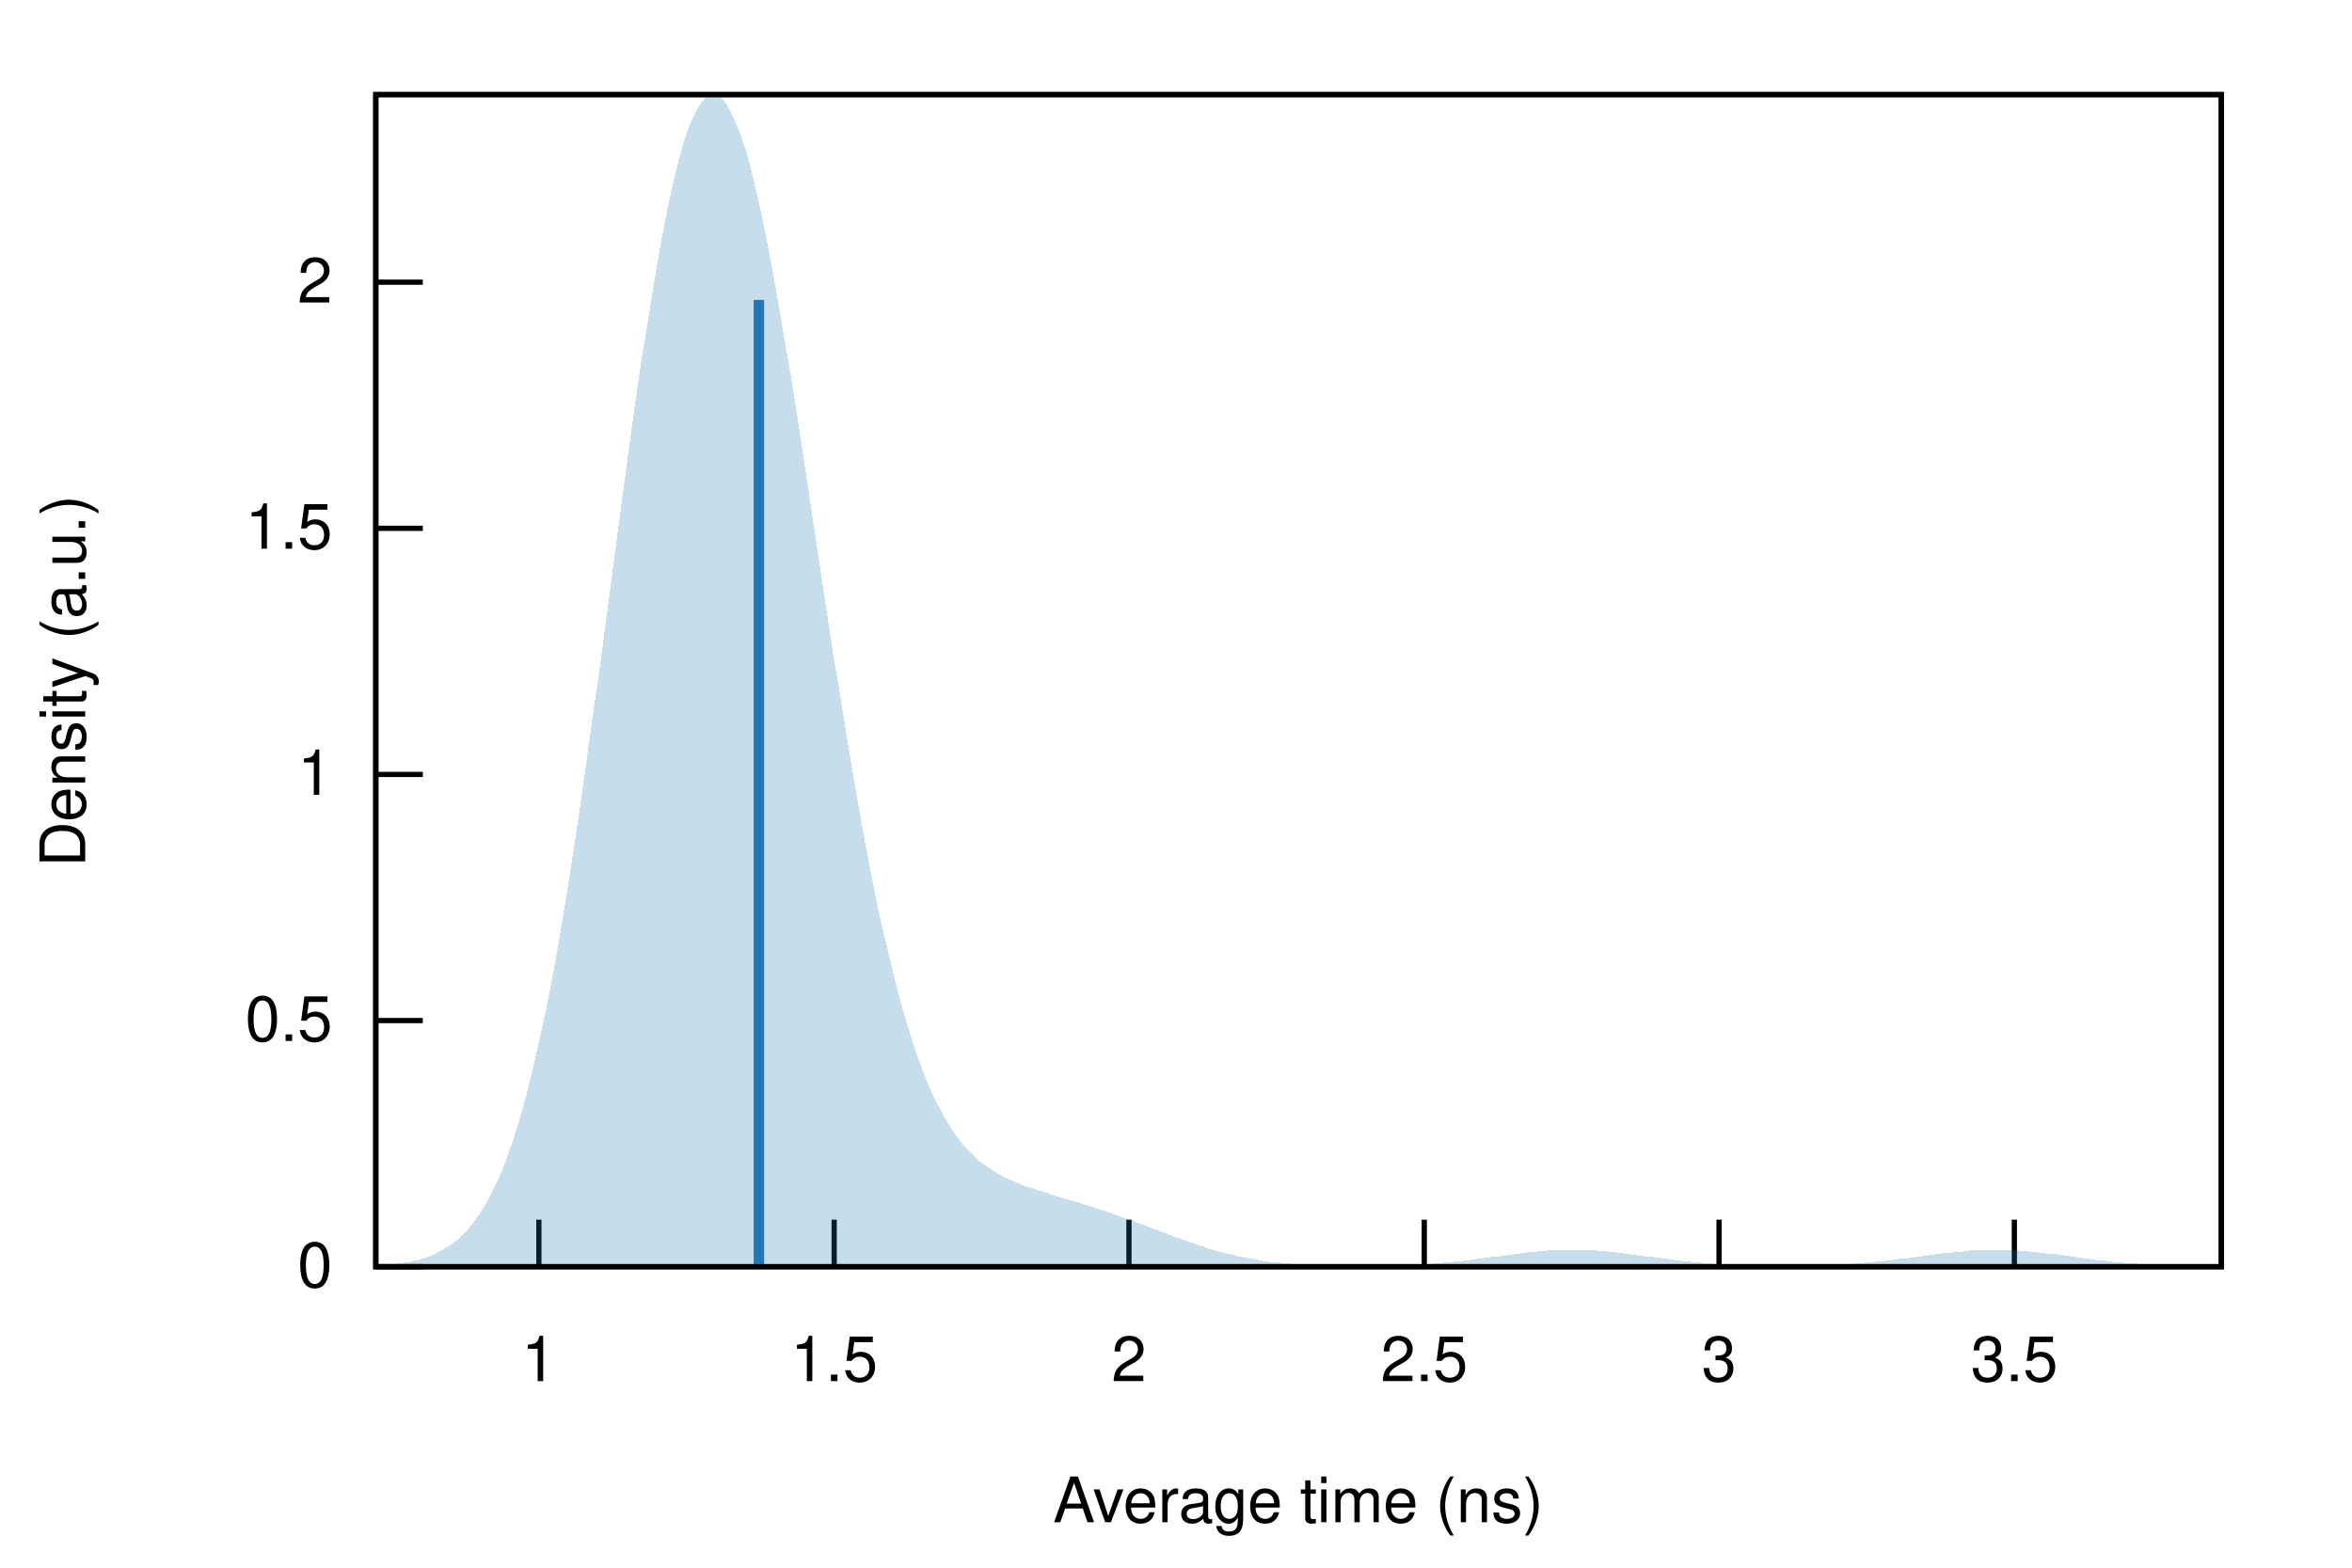
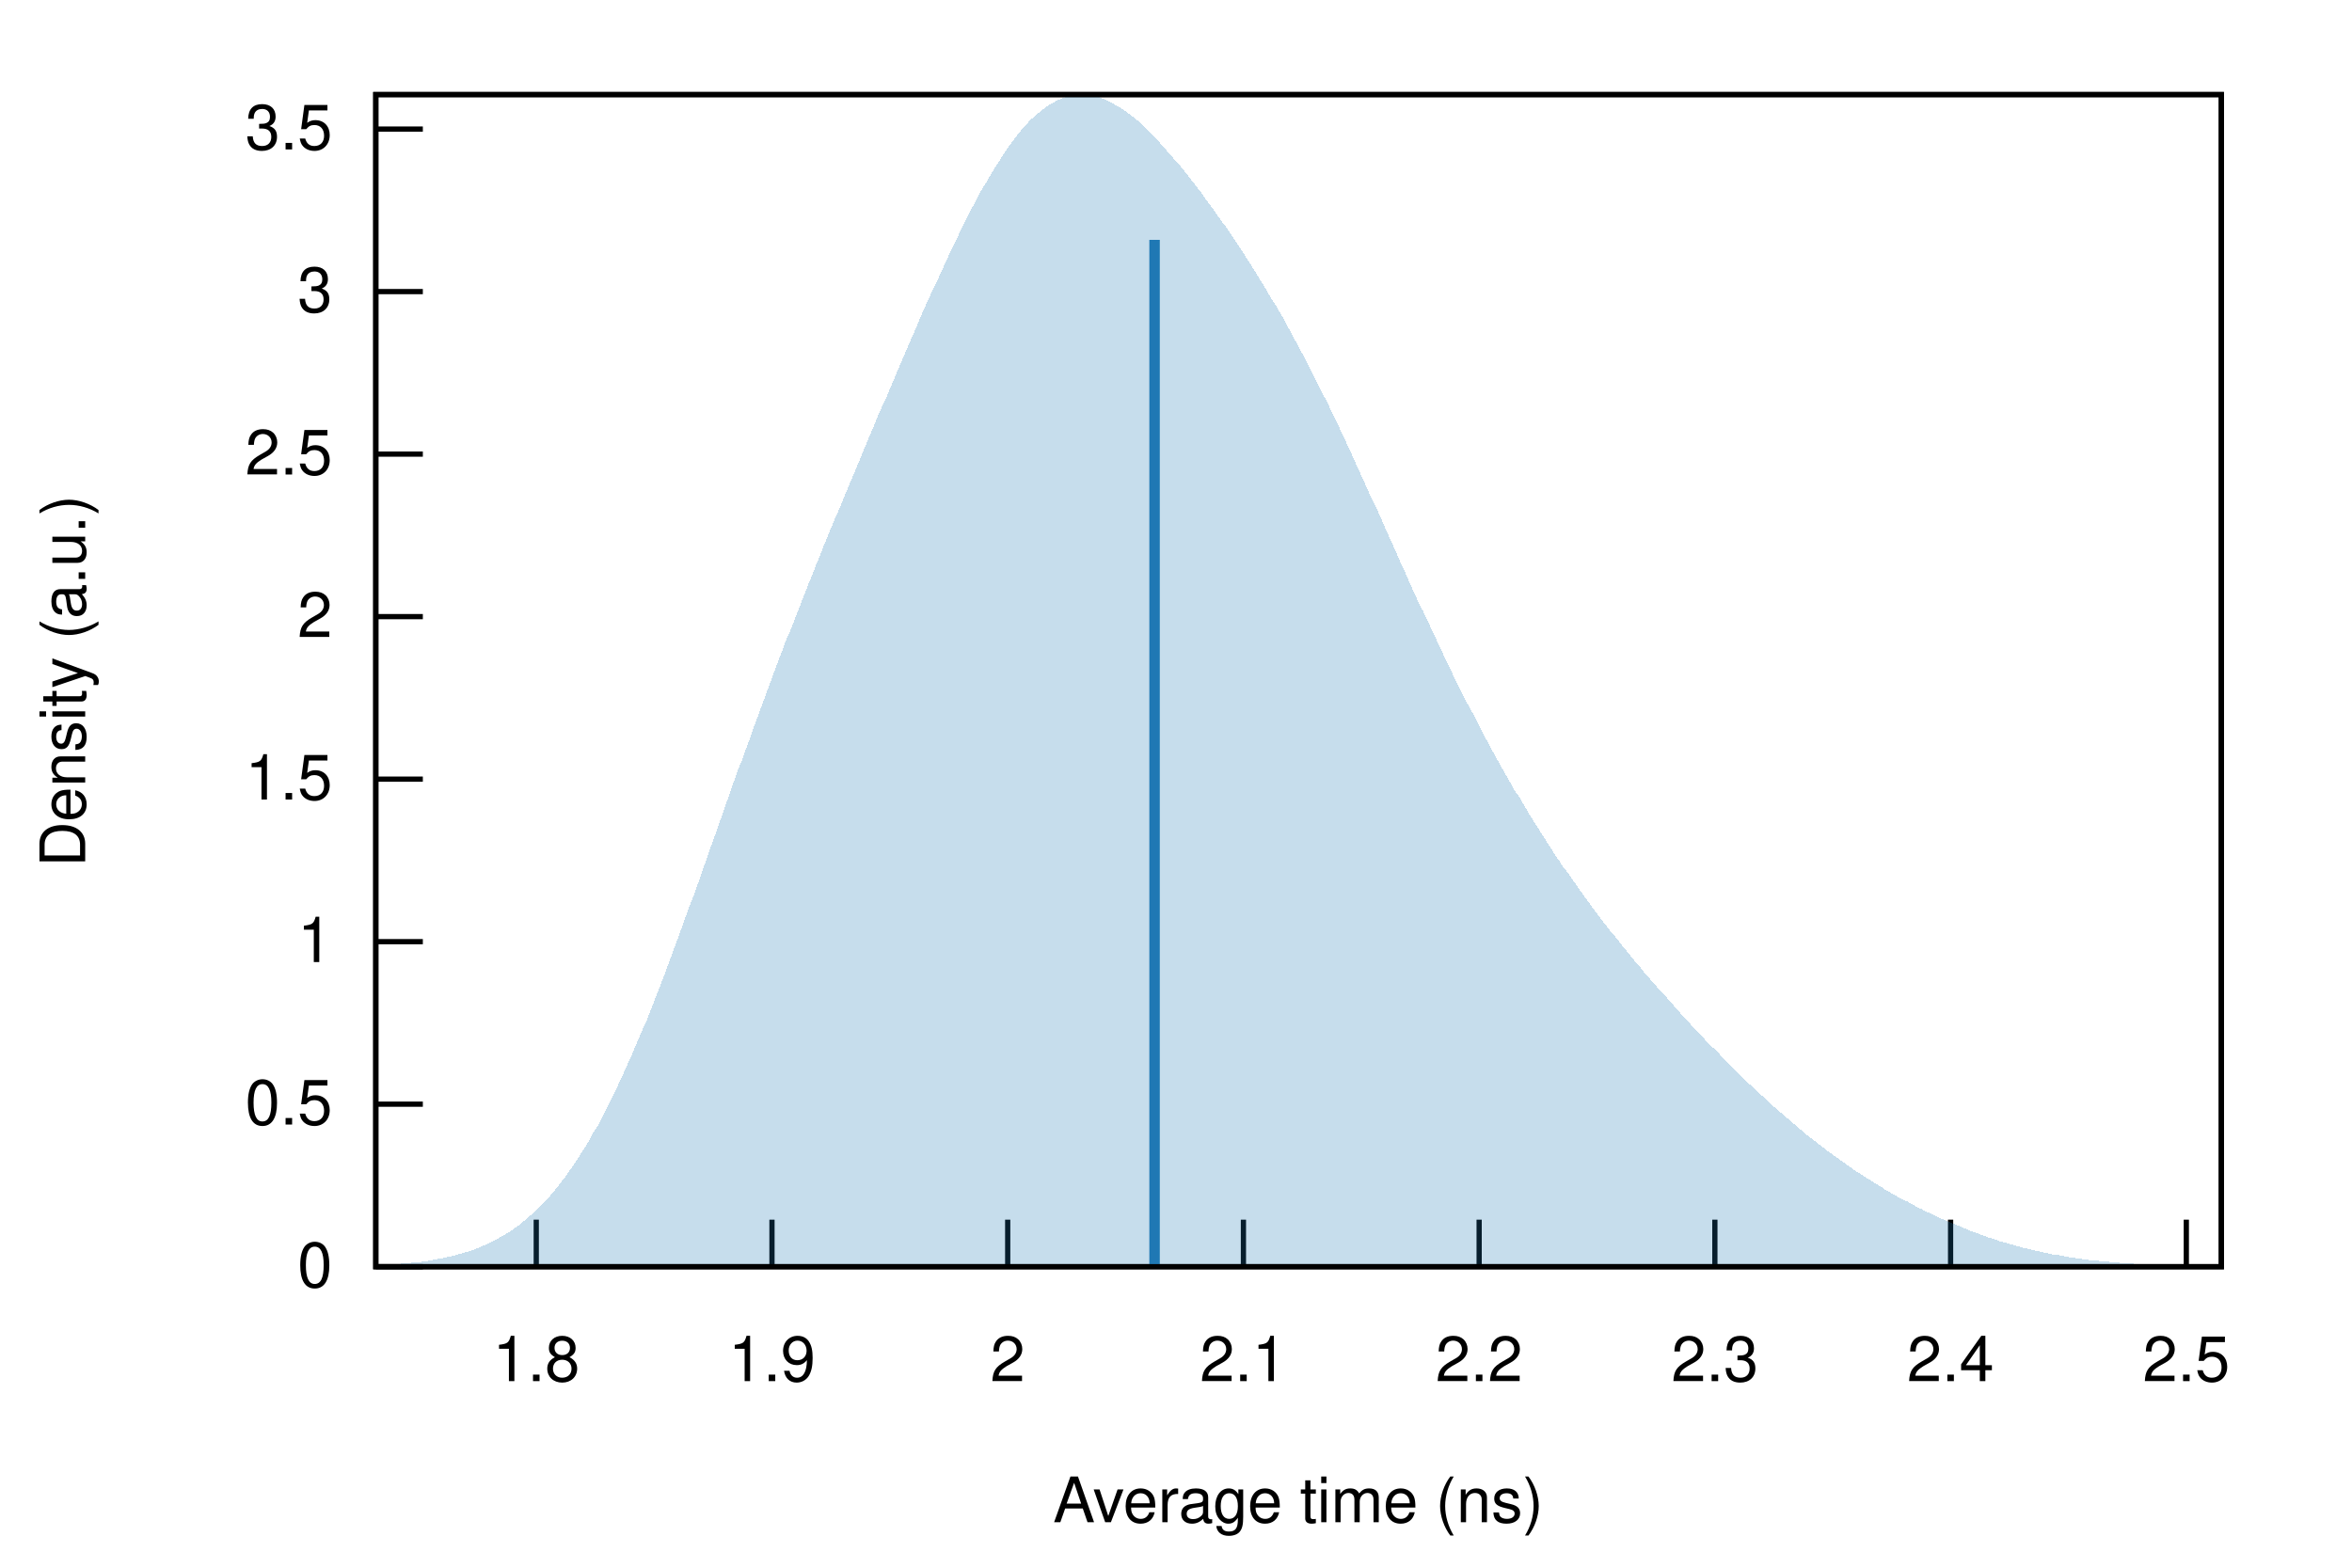
<svg xmlns="http://www.w3.org/2000/svg" xmlns:xlink="http://www.w3.org/1999/xlink" viewBox="0 0 450 300">
  <g id="gnuplot_canvas">
    <rect x="0" y="0" width="450" height="300" fill="none" />
    <defs>
      <circle id="gpDot" r="0.5" stroke-width="0.5" />
      <path id="gpPt0" stroke-width="0.222" stroke="currentColor" d="M-1,0 h2 M0,-1 v2" />
      <path id="gpPt1" stroke-width="0.222" stroke="currentColor" d="M-1,-1 L1,1 M1,-1 L-1,1" />
      <path id="gpPt2" stroke-width="0.222" stroke="currentColor" d="M-1,0 L1,0 M0,-1 L0,1 M-1,-1 L1,1 M-1,1 L1,-1" />
      <rect id="gpPt3" stroke-width="0.222" stroke="currentColor" x="-1" y="-1" width="2" height="2" />
      <rect id="gpPt4" stroke-width="0.222" stroke="currentColor" fill="currentColor" x="-1" y="-1" width="2" height="2" />
      <circle id="gpPt5" stroke-width="0.222" stroke="currentColor" cx="0" cy="0" r="1" />
      <use xlink:href="#gpPt5" id="gpPt6" fill="currentColor" stroke="none" />
      <path id="gpPt7" stroke-width="0.222" stroke="currentColor" d="M0,-1.33 L-1.33,0.67 L1.33,0.67 z" />
      <use xlink:href="#gpPt7" id="gpPt8" fill="currentColor" stroke="none" />
      <use xlink:href="#gpPt7" id="gpPt9" stroke="currentColor" transform="rotate(180)" />
      <use xlink:href="#gpPt9" id="gpPt10" fill="currentColor" stroke="none" />
      <use xlink:href="#gpPt3" id="gpPt11" stroke="currentColor" transform="rotate(45)" />
      <use xlink:href="#gpPt11" id="gpPt12" fill="currentColor" stroke="none" />
      <path id="gpPt13" stroke-width="0.222" stroke="currentColor" d="M0,1.330 L1.265,0.411 L0.782,-1.067 L-0.782,-1.076 L-1.265,0.411 z" />
      <use xlink:href="#gpPt13" id="gpPt14" fill="currentColor" stroke="none" />
      <filter id="textbox" filterUnits="objectBoundingBox" x="0" y="0" height="1" width="1">
        <feFlood flood-color="white" flood-opacity="1" result="bgnd" />
        <feComposite in="SourceGraphic" in2="bgnd" operator="atop" />
      </filter>
      <filter id="greybox" filterUnits="objectBoundingBox" x="0" y="0" height="1" width="1">
        <feFlood flood-color="lightgrey" flood-opacity="1" result="grey" />
        <feComposite in="SourceGraphic" in2="grey" operator="atop" />
      </filter>
    </defs>
    <g fill="none" color="white" stroke="currentColor" stroke-width="1.00" stroke-linecap="butt" stroke-linejoin="miter">
</g>
    <g fill="none" color="black" stroke="currentColor" stroke-width="1.00" stroke-linecap="butt" stroke-linejoin="miter">
      <path stroke="black" d="M71.9,242.4 L80.9,242.4  " />
      <g transform="translate(63.6,246.3)" stroke="none" fill="black" font-family="Helvetica" font-size="12.00" text-anchor="end">
        <text>
          <tspan font-family="Helvetica"> 0</tspan>
        </text>
      </g>
    </g>
    <g fill="none" color="black" stroke="currentColor" stroke-width="1.00" stroke-linecap="butt" stroke-linejoin="miter">
-       <path stroke="black" d="M71.9,195.3 L80.9,195.3  " />
-       <g transform="translate(63.6,199.2)" stroke="none" fill="black" font-family="Helvetica" font-size="12.00" text-anchor="end">
+       <path stroke="black" d="M71.9,211.3 L80.9,211.3  " />
+       <g transform="translate(63.6,215.2)" stroke="none" fill="black" font-family="Helvetica" font-size="12.00" text-anchor="end">
        <text>
          <tspan font-family="Helvetica"> 0.5</tspan>
        </text>
      </g>
    </g>
    <g fill="none" color="black" stroke="currentColor" stroke-width="1.00" stroke-linecap="butt" stroke-linejoin="miter">
-       <path stroke="black" d="M71.9,148.2 L80.9,148.2  " />
-       <g transform="translate(63.6,152.1)" stroke="none" fill="black" font-family="Helvetica" font-size="12.00" text-anchor="end">
+       <path stroke="black" d="M71.9,180.2 L80.9,180.2  " />
+       <g transform="translate(63.6,184.1)" stroke="none" fill="black" font-family="Helvetica" font-size="12.00" text-anchor="end">
        <text>
          <tspan font-family="Helvetica"> 1</tspan>
        </text>
      </g>
    </g>
    <g fill="none" color="black" stroke="currentColor" stroke-width="1.00" stroke-linecap="butt" stroke-linejoin="miter">
-       <path stroke="black" d="M71.9,101.1 L80.9,101.1  " />
-       <g transform="translate(63.6,105.0)" stroke="none" fill="black" font-family="Helvetica" font-size="12.00" text-anchor="end">
+       <path stroke="black" d="M71.9,149.1 L80.9,149.1  " />
+       <g transform="translate(63.6,153.0)" stroke="none" fill="black" font-family="Helvetica" font-size="12.00" text-anchor="end">
        <text>
          <tspan font-family="Helvetica"> 1.5</tspan>
        </text>
      </g>
    </g>
    <g fill="none" color="black" stroke="currentColor" stroke-width="1.00" stroke-linecap="butt" stroke-linejoin="miter">
-       <path stroke="black" d="M71.9,54.0 L80.9,54.0  " />
-       <g transform="translate(63.6,57.9)" stroke="none" fill="black" font-family="Helvetica" font-size="12.00" text-anchor="end">
+       <path stroke="black" d="M71.9,118.0 L80.9,118.0  " />
+       <g transform="translate(63.6,121.9)" stroke="none" fill="black" font-family="Helvetica" font-size="12.00" text-anchor="end">
        <text>
          <tspan font-family="Helvetica"> 2</tspan>
        </text>
      </g>
    </g>
    <g fill="none" color="black" stroke="currentColor" stroke-width="1.00" stroke-linecap="butt" stroke-linejoin="miter">
-       <path stroke="black" d="M103.1,242.4 L103.1,233.4  " />
-       <g transform="translate(103.1,264.3)" stroke="none" fill="black" font-family="Helvetica" font-size="12.00" text-anchor="middle">
-         <text>
-           <tspan font-family="Helvetica"> 1</tspan>
-         </text>
-       </g>
-     </g>
-     <g fill="none" color="black" stroke="currentColor" stroke-width="1.00" stroke-linecap="butt" stroke-linejoin="miter">
-       <path stroke="black" d="M159.6,242.4 L159.6,233.4  " />
-       <g transform="translate(159.6,264.3)" stroke="none" fill="black" font-family="Helvetica" font-size="12.00" text-anchor="middle">
-         <text>
-           <tspan font-family="Helvetica"> 1.5</tspan>
-         </text>
-       </g>
-     </g>
-     <g fill="none" color="black" stroke="currentColor" stroke-width="1.00" stroke-linecap="butt" stroke-linejoin="miter">
-       <path stroke="black" d="M216.0,242.4 L216.0,233.4  " />
-       <g transform="translate(216.0,264.3)" stroke="none" fill="black" font-family="Helvetica" font-size="12.00" text-anchor="middle">
+       <path stroke="black" d="M71.9,86.9 L80.9,86.9  " />
+       <g transform="translate(63.6,90.8)" stroke="none" fill="black" font-family="Helvetica" font-size="12.00" text-anchor="end">
+         <text>
+           <tspan font-family="Helvetica"> 2.5</tspan>
+         </text>
+       </g>
+     </g>
+     <g fill="none" color="black" stroke="currentColor" stroke-width="1.00" stroke-linecap="butt" stroke-linejoin="miter">
+       <path stroke="black" d="M71.9,55.8 L80.9,55.8  " />
+       <g transform="translate(63.6,59.7)" stroke="none" fill="black" font-family="Helvetica" font-size="12.00" text-anchor="end">
+         <text>
+           <tspan font-family="Helvetica"> 3</tspan>
+         </text>
+       </g>
+     </g>
+     <g fill="none" color="black" stroke="currentColor" stroke-width="1.00" stroke-linecap="butt" stroke-linejoin="miter">
+       <path stroke="black" d="M71.9,24.7 L80.9,24.7  " />
+       <g transform="translate(63.6,28.6)" stroke="none" fill="black" font-family="Helvetica" font-size="12.00" text-anchor="end">
+         <text>
+           <tspan font-family="Helvetica"> 3.5</tspan>
+         </text>
+       </g>
+     </g>
+     <g fill="none" color="black" stroke="currentColor" stroke-width="1.00" stroke-linecap="butt" stroke-linejoin="miter">
+       <path stroke="black" d="M102.6,242.4 L102.6,233.4  " />
+       <g transform="translate(102.6,264.3)" stroke="none" fill="black" font-family="Helvetica" font-size="12.00" text-anchor="middle">
+         <text>
+           <tspan font-family="Helvetica"> 1.8</tspan>
+         </text>
+       </g>
+     </g>
+     <g fill="none" color="black" stroke="currentColor" stroke-width="1.00" stroke-linecap="butt" stroke-linejoin="miter">
+       <path stroke="black" d="M147.7,242.4 L147.7,233.4  " />
+       <g transform="translate(147.7,264.3)" stroke="none" fill="black" font-family="Helvetica" font-size="12.00" text-anchor="middle">
+         <text>
+           <tspan font-family="Helvetica"> 1.9</tspan>
+         </text>
+       </g>
+     </g>
+     <g fill="none" color="black" stroke="currentColor" stroke-width="1.00" stroke-linecap="butt" stroke-linejoin="miter">
+       <path stroke="black" d="M192.8,242.4 L192.8,233.4  " />
+       <g transform="translate(192.8,264.3)" stroke="none" fill="black" font-family="Helvetica" font-size="12.00" text-anchor="middle">
        <text>
          <tspan font-family="Helvetica"> 2</tspan>
        </text>
      </g>
    </g>
    <g fill="none" color="black" stroke="currentColor" stroke-width="1.00" stroke-linecap="butt" stroke-linejoin="miter">
-       <path stroke="black" d="M272.5,242.4 L272.5,233.4  " />
-       <g transform="translate(272.5,264.3)" stroke="none" fill="black" font-family="Helvetica" font-size="12.00" text-anchor="middle">
+       <path stroke="black" d="M237.9,242.4 L237.9,233.4  " />
+       <g transform="translate(237.9,264.3)" stroke="none" fill="black" font-family="Helvetica" font-size="12.00" text-anchor="middle">
+         <text>
+           <tspan font-family="Helvetica"> 2.1</tspan>
+         </text>
+       </g>
+     </g>
+     <g fill="none" color="black" stroke="currentColor" stroke-width="1.00" stroke-linecap="butt" stroke-linejoin="miter">
+       <path stroke="black" d="M283.0,242.4 L283.0,233.4  " />
+       <g transform="translate(283.0,264.3)" stroke="none" fill="black" font-family="Helvetica" font-size="12.00" text-anchor="middle">
+         <text>
+           <tspan font-family="Helvetica"> 2.2</tspan>
+         </text>
+       </g>
+     </g>
+     <g fill="none" color="black" stroke="currentColor" stroke-width="1.00" stroke-linecap="butt" stroke-linejoin="miter">
+       <path stroke="black" d="M328.1,242.4 L328.1,233.4  " />
+       <g transform="translate(328.1,264.3)" stroke="none" fill="black" font-family="Helvetica" font-size="12.00" text-anchor="middle">
+         <text>
+           <tspan font-family="Helvetica"> 2.3</tspan>
+         </text>
+       </g>
+     </g>
+     <g fill="none" color="black" stroke="currentColor" stroke-width="1.00" stroke-linecap="butt" stroke-linejoin="miter">
+       <path stroke="black" d="M373.2,242.4 L373.2,233.4  " />
+       <g transform="translate(373.2,264.3)" stroke="none" fill="black" font-family="Helvetica" font-size="12.00" text-anchor="middle">
+         <text>
+           <tspan font-family="Helvetica"> 2.4</tspan>
+         </text>
+       </g>
+     </g>
+     <g fill="none" color="black" stroke="currentColor" stroke-width="1.00" stroke-linecap="butt" stroke-linejoin="miter">
+       <path stroke="black" d="M418.3,242.4 L418.3,233.4  " />
+       <g transform="translate(418.3,264.3)" stroke="none" fill="black" font-family="Helvetica" font-size="12.00" text-anchor="middle">
        <text>
          <tspan font-family="Helvetica"> 2.5</tspan>
-         </text>
-       </g>
-     </g>
-     <g fill="none" color="black" stroke="currentColor" stroke-width="1.00" stroke-linecap="butt" stroke-linejoin="miter">
-       <path stroke="black" d="M328.9,242.4 L328.9,233.4  " />
-       <g transform="translate(328.9,264.3)" stroke="none" fill="black" font-family="Helvetica" font-size="12.00" text-anchor="middle">
-         <text>
-           <tspan font-family="Helvetica"> 3</tspan>
-         </text>
-       </g>
-     </g>
-     <g fill="none" color="black" stroke="currentColor" stroke-width="1.00" stroke-linecap="butt" stroke-linejoin="miter">
-       <path stroke="black" d="M385.4,242.4 L385.4,233.4  " />
-       <g transform="translate(385.4,264.3)" stroke="none" fill="black" font-family="Helvetica" font-size="12.00" text-anchor="middle">
-         <text>
-           <tspan font-family="Helvetica"> 3.5</tspan>
        </text>
      </g>
    </g>
    <g fill="none" color="black" stroke="currentColor" stroke-width="1.00" stroke-linecap="butt" stroke-linejoin="miter">
</g>
    <g fill="none" color="black" stroke="currentColor" stroke-width="1.00" stroke-linecap="butt" stroke-linejoin="miter">
      <path stroke="black" d="M71.9,18.1 L71.9,242.4 L425.0,242.4 L425.0,18.1 L71.9,18.1 Z  " />
    </g>
    <g fill="none" color="black" stroke="currentColor" stroke-width="1.00" stroke-linecap="butt" stroke-linejoin="miter">
      <g transform="translate(16.3,130.3) rotate(270)" stroke="none" fill="black" font-family="Helvetica" font-size="12.00" text-anchor="middle">
        <text>
          <tspan font-family="Helvetica">Density (a.u.)</tspan>
        </text>
      </g>
    </g>
    <g fill="none" color="black" stroke="currentColor" stroke-width="1.00" stroke-linecap="butt" stroke-linejoin="miter">
      <g transform="translate(248.4,291.3)" stroke="none" fill="black" font-family="Helvetica" font-size="12.00" text-anchor="middle">
        <text>
          <tspan font-family="Helvetica">Average time (ns)</tspan>
        </text>
      </g>
    </g>
    <g fill="none" color="black" stroke="currentColor" stroke-width="1.00" stroke-linecap="butt" stroke-linejoin="miter">
</g>
    <g id="gnuplot_plot_1">
      <g fill="none" color="black" stroke="currentColor" stroke-width="1.00" stroke-linecap="butt" stroke-linejoin="miter">
        <g stroke="none" shape-rendering="crispEdges">
-           <polygon fill="rgb( 31, 120, 180)" fill-opacity="0.25" points="71.9,242.2 72.6,242.1 73.3,242.1 74.0,242.0 74.7,242.0 75.4,241.9 76.1,241.8 76.9,241.7 77.6,241.6 78.3,241.5 79.0,241.3 79.7,241.2 80.4,241.0 81.1,240.8 81.8,240.5 82.5,240.3 83.2,240.0 83.9,239.6 84.6,239.2 85.3,238.8 86.1,238.4 86.8,237.8 87.5,237.3 88.2,236.6 88.9,235.9 89.6,235.2 90.3,234.3 91.0,233.4 91.7,232.4 92.4,231.3 93.1,230.1 93.8,228.7 94.5,227.3 95.3,225.8 96.0,224.1 96.7,222.4 97.4,220.4 98.1,218.4 98.8,216.2 99.5,213.9 100.2,211.4 100.9,208.8 101.6,206.0 102.3,203.0 103.0,199.9 103.7,196.7 104.5,193.2 105.2,189.6 105.9,185.9 106.6,182.0 107.3,177.9 108.0,173.7 108.7,169.4 109.4,164.9 110.1,160.3 110.8,155.6 111.5,150.7 112.2,145.8 112.9,140.7 113.6,135.6 114.4,130.4 115.1,125.2 115.8,119.9 116.5,114.6 117.2,109.3 117.9,104.0 118.6,98.7 119.3,93.5 120.0,88.3 120.7,83.2 121.4,78.1 122.1,73.2 122.8,68.4 123.6,63.8 124.3,59.3 125.0,54.9 125.7,50.8 126.4,46.8 127.1,43.1 127.8,39.6 128.5,36.3 129.2,33.3 129.9,30.5 130.6,28.0 131.3,25.7 132.0,23.8 132.8,22.1 133.5,20.7 134.2,19.6 134.9,18.8 135.6,18.3 136.3,18.1 137.0,18.2 137.7,18.5 138.4,19.2 139.1,20.1 139.8,21.4 140.5,22.8 141.2,24.6 142.0,26.6 142.7,28.8 143.4,31.3 144.1,34.1 144.8,37.0 145.5,40.1 146.2,43.5 146.9,47.0 147.6,50.7 148.3,54.5 149.0,58.5 149.7,62.6 150.4,66.8 151.2,71.2 151.9,75.6 152.6,80.1 153.3,84.6 154.0,89.3 154.7,93.9 155.4,98.6 156.1,103.3 156.8,107.9 157.5,112.6 158.2,117.2 158.9,121.8 159.6,126.4 160.4,130.9 161.1,135.3 161.8,139.7 162.5,143.9 163.2,148.1 163.9,152.2 164.6,156.2 165.3,160.1 166.0,163.8 166.7,167.4 167.4,171.0 168.1,174.3 168.8,177.6 169.6,180.7 170.3,183.7 171.0,186.6 171.7,189.4 172.4,192.0 173.1,194.5 173.8,196.8 174.5,199.1 175.2,201.2 175.9,203.2 176.6,205.1 177.3,206.8 178.0,208.5 178.7,210.0 179.5,211.5 180.2,212.8 180.9,214.1 181.6,215.3 182.3,216.4 183.0,217.4 183.7,218.3 184.4,219.2 185.1,220.0 185.8,220.7 186.5,221.4 187.2,222.0 187.9,222.6 188.7,223.1 189.4,223.6 190.1,224.1 190.8,224.5 191.5,224.9 192.2,225.3 192.9,225.6 193.6,225.9 194.3,226.2 195.0,226.5 195.7,226.8 196.4,227.1 197.1,227.3 197.9,227.5 198.6,227.8 199.3,228.0 200.0,228.2 200.7,228.4 201.4,228.7 202.1,228.9 202.8,229.1 203.5,229.3 204.2,229.5 204.9,229.7 205.6,229.9 206.3,230.1 207.1,230.4 207.8,230.6 208.5,230.8 209.2,231.0 209.9,231.3 210.6,231.5 211.3,231.7 212.0,232.0 212.7,232.2 213.4,232.5 214.1,232.7 214.8,233.0 215.5,233.2 216.3,233.5 217.0,233.7 217.7,234.0 218.4,234.3 219.1,234.5 219.8,234.8 220.5,235.1 221.2,235.3 221.9,235.6 222.6,235.9 223.3,236.1 224.0,236.4 224.7,236.7 225.5,236.9 226.2,237.2 226.9,237.4 227.6,237.7 228.3,237.9 229.0,238.2 229.7,238.4 230.4,238.6 231.1,238.9 231.8,239.1 232.5,239.3 233.2,239.5 233.9,239.7 234.7,239.9 235.4,240.0 236.1,240.2 236.8,240.4 237.5,240.5 238.2,240.7 238.9,240.8 239.6,240.9 240.3,241.0 241.0,241.2 241.7,241.3 242.4,241.4 243.1,241.5 243.9,241.5 244.6,241.6 245.3,241.7 246.0,241.8 246.7,241.8 247.4,241.9 248.1,241.9 248.8,242.0 249.5,242.0 250.2,242.1 250.9,242.1 251.6,242.1 252.3,242.2 253.0,242.2 253.8,242.2 254.5,242.2 255.2,242.2 255.9,242.3 256.6,242.3 257.3,242.3 258.0,242.3 258.7,242.3 259.4,242.3 260.1,242.3 260.8,242.3 261.5,242.3 262.2,242.3 263.0,242.3 263.7,242.3 264.4,242.2 265.1,242.2 265.8,242.2 266.5,242.2 267.2,242.2 267.9,242.1 268.6,242.1 269.3,242.1 270.0,242.1 270.7,242.0 271.4,242.0 272.2,241.9 272.9,241.9 273.6,241.9 274.3,241.8 275.0,241.7 275.7,241.7 276.4,241.6 277.1,241.6 277.8,241.5 278.5,241.4 279.2,241.3 279.9,241.3 280.6,241.2 281.4,241.1 282.1,241.0 282.8,240.9 283.5,240.8 284.2,240.7 284.9,240.6 285.6,240.5 286.3,240.4 287.0,240.4 287.7,240.3 288.4,240.2 289.1,240.1 289.8,240.0 290.6,239.9 291.3,239.8 292.0,239.7 292.7,239.6 293.4,239.6 294.1,239.5 294.8,239.4 295.5,239.4 296.2,239.3 296.9,239.3 297.6,239.2 298.3,239.2 299.0,239.2 299.8,239.2 300.5,239.2 301.2,239.2 301.9,239.2 302.6,239.2 303.3,239.2 304.0,239.2 304.7,239.3 305.4,239.3 306.1,239.4 306.8,239.4 307.5,239.5 308.2,239.6 309.0,239.6 309.7,239.7 310.4,239.8 311.1,239.9 311.8,240.0 312.5,240.1 313.2,240.2 313.9,240.3 314.6,240.4 315.3,240.5 316.0,240.5 316.7,240.6 317.4,240.7 318.2,240.8 318.9,240.9 319.6,241.0 320.3,241.1 321.0,241.2 321.7,241.3 322.4,241.3 323.1,241.4 323.8,241.5 324.5,241.6 325.2,241.6 325.9,241.7 326.6,241.7 327.3,241.8 328.1,241.9 328.8,241.9 329.5,241.9 330.2,242.0 330.9,242.0 331.6,242.1 332.3,242.1 333.0,242.1 333.7,242.1 334.4,242.2 335.1,242.2 335.8,242.2 336.5,242.2 337.3,242.2 338.0,242.2 338.7,242.3 339.4,242.3 340.1,242.3 340.8,242.3 341.5,242.3 342.2,242.3 342.9,242.3 343.6,242.3 344.3,242.3 345.0,242.2 345.7,242.2 346.5,242.2 347.2,242.2 347.9,242.2 348.6,242.2 349.3,242.1 350.0,242.1 350.7,242.1 351.4,242.0 352.1,242.0 352.8,242.0 353.5,241.9 354.2,241.9 354.9,241.8 355.7,241.8 356.4,241.7 357.1,241.6 357.8,241.6 358.5,241.5 359.2,241.4 359.9,241.4 360.6,241.3 361.3,241.2 362.0,241.1 362.7,241.0 363.4,240.9 364.1,240.9 364.9,240.8 365.6,240.7 366.3,240.6 367.0,240.5 367.7,240.4 368.4,240.3 369.1,240.2 369.8,240.1 370.5,240.0 371.2,239.9 371.9,239.8 372.6,239.7 373.3,239.7 374.1,239.6 374.8,239.5 375.5,239.5 376.2,239.4 376.9,239.3 377.6,239.3 378.3,239.3 379.0,239.2 379.7,239.2 380.4,239.2 381.1,239.2 381.8,239.2 382.5,239.2 383.3,239.2 384.0,239.2 384.7,239.2 385.4,239.3 386.1,239.3 386.8,239.4 387.5,239.4 388.2,239.5 388.9,239.6 389.6,239.6 390.3,239.7 391.0,239.8 391.7,239.9 392.4,240.0 393.2,240.0 393.9,240.1 394.6,240.2 395.3,240.3 396.0,240.4 396.7,240.5 397.4,240.6 398.1,240.7 398.8,240.8 399.5,240.9 400.2,241.0 400.9,241.1 401.6,241.2 402.4,241.2 403.1,241.3 403.8,241.4 404.5,241.5 405.2,241.5 405.9,241.6 406.6,241.7 407.3,241.7 408.0,241.8 408.7,241.8 409.4,241.9 410.1,241.9 410.8,242.0 411.6,242.0 412.3,242.1 413.0,242.1 413.7,242.1 414.4,242.2 415.1,242.2 415.8,242.2 416.5,242.2 417.2,242.2 417.9,242.3 418.6,242.3 419.3,242.3 420.0,242.3 420.8,242.3 421.5,242.3 422.2,242.3 422.9,242.3 423.6,242.4 424.3,242.4 425.0,242.4 425.0,242.4 424.3,242.4 423.6,242.4 422.9,242.4 422.2,242.4 421.5,242.4 420.8,242.4 420.0,242.4 419.3,242.4 418.6,242.4 417.9,242.4 417.2,242.4 416.5,242.4 415.8,242.4 415.1,242.4 414.4,242.4 413.7,242.4 413.0,242.4 412.3,242.4 411.6,242.4 410.8,242.4 410.1,242.4 409.4,242.4 408.7,242.4 408.0,242.4 407.3,242.4 406.6,242.4 405.9,242.4 405.2,242.4 404.5,242.4 403.8,242.4 403.1,242.4 402.4,242.4 401.6,242.4 400.9,242.4 400.2,242.4 399.5,242.4 398.8,242.4 398.1,242.4 397.4,242.4 396.7,242.4 396.0,242.4 395.3,242.4 394.6,242.4 393.9,242.4 393.2,242.4 392.4,242.4 391.7,242.4 391.0,242.4 390.3,242.4 389.6,242.4 388.9,242.4 388.2,242.4 387.5,242.4 386.8,242.4 386.1,242.4 385.4,242.4 384.7,242.4 384.0,242.4 383.3,242.4 382.5,242.4 381.8,242.4 381.1,242.4 380.4,242.4 379.7,242.4 379.0,242.4 378.3,242.4 377.6,242.4 376.9,242.4 376.2,242.4 375.5,242.4 374.8,242.4 374.1,242.4 373.3,242.4 372.6,242.4 371.9,242.4 371.2,242.4 370.5,242.4 369.8,242.4 369.1,242.4 368.4,242.4 367.7,242.4 367.0,242.4 366.3,242.4 365.6,242.4 364.9,242.4 364.1,242.4 363.4,242.4 362.7,242.4 362.0,242.4 361.3,242.4 360.6,242.4 359.9,242.4 359.2,242.4 358.5,242.4 357.8,242.4 357.1,242.4 356.4,242.4 355.7,242.4 354.9,242.4 354.2,242.4 353.5,242.4 352.8,242.4 352.1,242.4 351.4,242.4 350.7,242.4 350.0,242.4 349.3,242.4 348.6,242.4 347.9,242.4 347.2,242.4 346.5,242.4 345.7,242.4 345.0,242.4 344.3,242.4 343.6,242.4 342.9,242.4 342.2,242.4 341.5,242.4 340.8,242.4 340.1,242.4 339.4,242.4 338.7,242.4 338.0,242.4 337.3,242.4 336.5,242.4 335.8,242.4 335.1,242.4 334.4,242.4 333.7,242.4 333.0,242.4 332.3,242.4 331.6,242.4 330.9,242.4 330.2,242.4 329.5,242.4 328.8,242.4 328.1,242.4 327.3,242.4 326.6,242.4 325.9,242.4 325.2,242.4 324.5,242.4 323.8,242.4 323.1,242.4 322.4,242.4 321.7,242.4 321.0,242.4 320.3,242.4 319.6,242.4 318.9,242.4 318.2,242.4 317.4,242.4 316.7,242.4 316.0,242.4 315.3,242.4 314.6,242.4 313.9,242.4 313.2,242.4 312.5,242.4 311.8,242.4 311.1,242.4 310.4,242.4 309.7,242.4 309.0,242.4 308.2,242.4 307.5,242.4 306.8,242.4 306.1,242.4 305.4,242.4 304.7,242.4 304.0,242.4 303.3,242.4 302.6,242.4 301.9,242.4 301.2,242.4 300.5,242.4 299.8,242.4 299.0,242.4 298.3,242.4 297.6,242.4 296.9,242.4 296.2,242.4 295.5,242.4 294.8,242.4 294.1,242.4 293.4,242.4 292.7,242.4 292.0,242.4 291.3,242.4 290.6,242.4 289.8,242.4 289.1,242.4 288.4,242.4 287.7,242.4 287.0,242.4 286.3,242.4 285.6,242.4 284.9,242.4 284.2,242.4 283.5,242.4 282.8,242.4 282.1,242.4 281.4,242.4 280.6,242.4 279.9,242.4 279.2,242.4 278.5,242.4 277.8,242.4 277.1,242.4 276.4,242.4 275.7,242.4 275.0,242.4 274.3,242.4 273.6,242.4 272.9,242.4 272.2,242.4 271.4,242.4 270.7,242.4 270.0,242.4 269.3,242.4 268.6,242.4 267.9,242.4 267.2,242.4 266.5,242.4 265.8,242.4 265.1,242.4 264.4,242.4 263.7,242.4 263.0,242.4 262.2,242.4 261.5,242.4 260.8,242.4 260.1,242.4 259.4,242.4 258.7,242.4 258.0,242.4 257.3,242.4 256.6,242.4 255.9,242.4 255.2,242.4 254.5,242.4 253.8,242.4 253.0,242.4 252.3,242.4 251.6,242.4 250.9,242.4 250.2,242.4 249.5,242.4 248.8,242.4 248.1,242.4 247.4,242.4 246.7,242.4 246.0,242.4 245.3,242.4 244.6,242.4 243.9,242.4 243.1,242.4 242.4,242.4 241.7,242.4 241.0,242.4 240.3,242.4 239.6,242.4 238.9,242.4 238.2,242.4 237.5,242.4 236.8,242.4 236.1,242.4 235.4,242.4 234.7,242.4 233.9,242.4 233.2,242.4 232.5,242.4 231.8,242.4 231.1,242.4 230.4,242.4 229.7,242.4 229.0,242.4 228.3,242.4 227.6,242.4 226.9,242.4 226.2,242.4 225.5,242.4 224.7,242.4 224.0,242.4 223.3,242.4 222.6,242.4 221.9,242.4 221.2,242.4 220.5,242.4 219.8,242.4 219.1,242.4 218.4,242.4 217.7,242.4 217.0,242.4 216.3,242.4 215.5,242.4 214.8,242.4 214.1,242.4 213.4,242.4 212.7,242.4 212.0,242.4 211.3,242.4 210.6,242.4 209.9,242.4 209.2,242.4 208.5,242.4 207.8,242.4 207.1,242.4 206.3,242.4 205.6,242.4 204.9,242.4 204.2,242.4 203.5,242.4 202.8,242.4 202.1,242.4 201.4,242.4 200.7,242.4 200.0,242.4 199.3,242.4 198.6,242.4 197.9,242.4 197.1,242.4 196.4,242.4 195.7,242.4 195.0,242.4 194.3,242.4 193.6,242.4 192.9,242.4 192.2,242.4 191.5,242.4 190.8,242.4 190.1,242.4 189.4,242.4 188.7,242.4 187.9,242.4 187.2,242.4 186.5,242.4 185.8,242.4 185.1,242.4 184.4,242.4 183.7,242.4 183.0,242.4 182.3,242.4 181.6,242.4 180.9,242.4 180.2,242.4 179.5,242.4 178.7,242.4 178.0,242.4 177.3,242.4 176.6,242.4 175.9,242.4 175.2,242.4 174.5,242.4 173.8,242.4 173.1,242.4 172.4,242.4 171.7,242.4 171.0,242.4 170.3,242.4 169.6,242.4 168.8,242.4 168.1,242.4 167.4,242.4 166.7,242.4 166.0,242.4 165.3,242.4 164.6,242.4 163.9,242.4 163.2,242.4 162.5,242.4 161.8,242.4 161.1,242.4 160.4,242.4 159.6,242.4 158.9,242.4 158.2,242.4 157.5,242.4 156.8,242.4 156.1,242.4 155.4,242.4 154.7,242.4 154.0,242.4 153.3,242.4 152.6,242.4 151.9,242.4 151.2,242.4 150.4,242.4 149.7,242.4 149.0,242.4 148.3,242.4 147.6,242.4 146.9,242.4 146.2,242.4 145.5,242.4 144.8,242.4 144.1,242.4 143.4,242.4 142.7,242.4 142.0,242.4 141.2,242.4 140.5,242.4 139.8,242.4 139.1,242.4 138.4,242.4 137.7,242.4 137.0,242.4 136.3,242.4 135.6,242.4 134.9,242.4 134.2,242.4 133.5,242.4 132.8,242.4 132.0,242.4 131.3,242.4 130.6,242.4 129.9,242.4 129.2,242.4 128.5,242.4 127.8,242.4 127.1,242.4 126.4,242.4 125.7,242.4 125.0,242.4 124.3,242.4 123.6,242.4 122.8,242.4 122.1,242.4 121.4,242.4 120.7,242.4 120.0,242.4 119.3,242.4 118.6,242.4 117.9,242.4 117.2,242.4 116.5,242.4 115.8,242.4 115.1,242.4 114.4,242.4 113.6,242.4 112.9,242.4 112.2,242.4 111.5,242.4 110.8,242.4 110.1,242.4 109.4,242.4 108.7,242.4 108.0,242.4 107.3,242.4 106.6,242.4 105.9,242.4 105.2,242.4 104.5,242.4 103.7,242.4 103.0,242.4 102.3,242.4 101.6,242.4 100.9,242.4 100.2,242.4 99.5,242.4 98.8,242.4 98.1,242.4 97.4,242.4 96.7,242.4 96.0,242.4 95.3,242.4 94.5,242.4 93.8,242.4 93.1,242.4 92.4,242.4 91.7,242.4 91.0,242.4 90.3,242.4 89.6,242.4 88.9,242.4 88.2,242.4 87.5,242.4 86.8,242.4 86.1,242.4 85.3,242.4 84.6,242.4 83.9,242.4 83.2,242.4 82.5,242.4 81.8,242.4 81.1,242.4 80.4,242.4 79.7,242.4 79.0,242.4 78.3,242.4 77.6,242.4 76.9,242.4 76.1,242.4 75.4,242.4 74.7,242.4 74.0,242.4 73.3,242.4 72.6,242.4 71.9,242.4 " />
+           <polygon fill="rgb( 31, 120, 180)" fill-opacity="0.25" points="71.9,242.1 72.6,242.1 73.3,242.0 74.0,242.0 74.7,242.0 75.4,241.9 76.1,241.9 76.9,241.8 77.6,241.8 78.3,241.7 79.0,241.6 79.7,241.5 80.4,241.5 81.1,241.4 81.8,241.3 82.5,241.2 83.2,241.0 83.9,240.9 84.6,240.8 85.3,240.6 86.1,240.5 86.8,240.3 87.5,240.1 88.2,239.9 88.9,239.7 89.6,239.5 90.3,239.3 91.0,239.0 91.7,238.7 92.4,238.4 93.1,238.1 93.8,237.8 94.5,237.4 95.3,237.0 96.0,236.6 96.7,236.2 97.4,235.8 98.1,235.3 98.8,234.8 99.5,234.3 100.2,233.7 100.9,233.1 101.6,232.5 102.3,231.8 103.0,231.2 103.7,230.4 104.5,229.7 105.2,228.9 105.9,228.1 106.6,227.2 107.3,226.3 108.0,225.4 108.7,224.4 109.4,223.4 110.1,222.4 110.8,221.3 111.5,220.2 112.2,219.1 112.9,217.9 113.6,216.6 114.4,215.4 115.1,214.0 115.8,212.7 116.5,211.3 117.2,209.9 117.9,208.4 118.6,206.9 119.3,205.4 120.0,203.8 120.7,202.3 121.4,200.6 122.1,199.0 122.8,197.3 123.6,195.6 124.3,193.8 125.0,192.0 125.7,190.2 126.4,188.4 127.1,186.6 127.8,184.7 128.5,182.8 129.2,180.9 129.9,179.0 130.6,177.1 131.3,175.1 132.0,173.2 132.8,171.2 133.5,169.2 134.2,167.2 134.9,165.2 135.6,163.2 136.3,161.2 137.0,159.3 137.7,157.3 138.4,155.3 139.1,153.3 139.8,151.3 140.5,149.3 141.2,147.3 142.0,145.4 142.7,143.4 143.4,141.5 144.1,139.5 144.8,137.6 145.5,135.7 146.2,133.8 146.9,131.9 147.6,130.0 148.3,128.1 149.0,126.2 149.7,124.4 150.4,122.5 151.2,120.7 151.9,118.9 152.6,117.1 153.3,115.3 154.0,113.5 154.7,111.7 155.4,110.0 156.1,108.2 156.8,106.5 157.5,104.7 158.2,103.0 158.9,101.3 159.6,99.6 160.4,97.8 161.1,96.1 161.8,94.4 162.5,92.7 163.2,91.1 163.9,89.4 164.6,87.7 165.3,86.0 166.0,84.3 166.7,82.7 167.4,81.0 168.1,79.3 168.8,77.7 169.6,76.0 170.3,74.3 171.0,72.7 171.7,71.0 172.4,69.4 173.1,67.7 173.8,66.1 174.5,64.5 175.2,62.9 175.9,61.2 176.6,59.6 177.3,58.0 178.0,56.5 178.7,54.9 179.5,53.3 180.2,51.8 180.9,50.2 181.6,48.7 182.3,47.2 183.0,45.8 183.7,44.3 184.4,42.9 185.1,41.5 185.8,40.1 186.5,38.8 187.2,37.4 187.9,36.2 188.7,34.9 189.4,33.7 190.1,32.5 190.8,31.4 191.5,30.3 192.2,29.2 192.9,28.2 193.6,27.2 194.3,26.3 195.0,25.4 195.7,24.5 196.4,23.8 197.1,23.0 197.9,22.3 198.6,21.7 199.3,21.1 200.0,20.6 200.7,20.1 201.4,19.7 202.1,19.3 202.8,19.0 203.5,18.7 204.2,18.5 204.9,18.3 205.6,18.2 206.3,18.1 207.1,18.1 207.8,18.1 208.5,18.2 209.2,18.3 209.9,18.5 210.6,18.7 211.3,19.0 212.0,19.3 212.7,19.7 213.4,20.1 214.1,20.5 214.8,20.9 215.5,21.4 216.3,22.0 217.0,22.5 217.7,23.1 218.4,23.8 219.1,24.4 219.8,25.1 220.5,25.8 221.2,26.5 221.9,27.3 222.6,28.1 223.3,28.9 224.0,29.7 224.7,30.5 225.5,31.4 226.2,32.2 226.9,33.1 227.6,34.0 228.3,34.9 229.0,35.8 229.7,36.7 230.4,37.7 231.1,38.7 231.8,39.6 232.5,40.6 233.2,41.6 233.9,42.6 234.7,43.6 235.4,44.7 236.1,45.7 236.8,46.8 237.5,47.8 238.2,48.9 238.9,50.0 239.6,51.1 240.3,52.2 241.0,53.4 241.7,54.5 242.4,55.7 243.1,56.9 243.9,58.1 244.6,59.3 245.3,60.5 246.0,61.8 246.7,63.1 247.4,64.4 248.1,65.7 248.8,67.0 249.5,68.3 250.2,69.7 250.9,71.1 251.6,72.4 252.3,73.8 253.0,75.3 253.8,76.7 254.5,78.2 255.2,79.6 255.9,81.1 256.6,82.6 257.3,84.1 258.0,85.6 258.7,87.1 259.4,88.7 260.1,90.2 260.8,91.8 261.5,93.3 262.2,94.9 263.0,96.5 263.7,98.0 264.4,99.6 265.1,101.2 265.8,102.8 266.5,104.3 267.2,105.9 267.9,107.5 268.6,109.0 269.3,110.6 270.0,112.2 270.7,113.7 271.4,115.3 272.2,116.8 272.9,118.3 273.6,119.8 274.3,121.3 275.0,122.8 275.7,124.3 276.4,125.8 277.1,127.3 277.8,128.7 278.5,130.2 279.2,131.6 279.9,133.0 280.6,134.4 281.4,135.8 282.1,137.1 282.8,138.5 283.5,139.8 284.2,141.2 284.9,142.5 285.6,143.8 286.3,145.1 287.0,146.3 287.7,147.6 288.4,148.8 289.1,150.0 289.8,151.3 290.6,152.4 291.3,153.6 292.0,154.8 292.7,156.0 293.4,157.1 294.1,158.2 294.8,159.3 295.5,160.4 296.2,161.5 296.9,162.6 297.6,163.7 298.3,164.7 299.0,165.8 299.8,166.8 300.5,167.8 301.2,168.8 301.9,169.8 302.6,170.8 303.3,171.8 304.0,172.7 304.7,173.7 305.4,174.6 306.1,175.6 306.8,176.5 307.5,177.4 308.2,178.3 309.0,179.2 309.7,180.1 310.4,181.0 311.1,181.8 311.8,182.7 312.5,183.6 313.2,184.4 313.9,185.2 314.6,186.1 315.3,186.9 316.0,187.7 316.7,188.5 317.4,189.3 318.2,190.2 318.9,190.9 319.6,191.7 320.3,192.5 321.0,193.3 321.7,194.1 322.4,194.8 323.1,195.6 323.8,196.4 324.5,197.1 325.2,197.9 325.9,198.6 326.6,199.4 327.3,200.1 328.1,200.8 328.8,201.5 329.5,202.3 330.2,203.0 330.9,203.7 331.6,204.4 332.3,205.1 333.0,205.8 333.7,206.5 334.4,207.2 335.1,207.8 335.8,208.5 336.5,209.2 337.3,209.8 338.0,210.5 338.7,211.1 339.4,211.8 340.1,212.4 340.8,213.0 341.5,213.6 342.2,214.2 342.9,214.8 343.6,215.4 344.3,216.0 345.0,216.6 345.7,217.2 346.5,217.8 347.2,218.3 347.9,218.9 348.6,219.4 349.3,220.0 350.0,220.5 350.7,221.0 351.4,221.5 352.1,222.0 352.8,222.5 353.5,223.0 354.2,223.5 354.9,224.0 355.7,224.5 356.4,224.9 357.1,225.4 357.8,225.8 358.5,226.3 359.2,226.7 359.9,227.1 360.6,227.6 361.3,228.0 362.0,228.4 362.7,228.8 363.4,229.2 364.1,229.6 364.9,229.9 365.6,230.3 366.3,230.7 367.0,231.1 367.7,231.4 368.4,231.8 369.1,232.1 369.8,232.4 370.5,232.8 371.2,233.1 371.9,233.4 372.6,233.7 373.3,234.0 374.1,234.3 374.8,234.6 375.5,234.9 376.2,235.2 376.9,235.5 377.6,235.8 378.3,236.0 379.0,236.3 379.7,236.5 380.4,236.8 381.1,237.0 381.8,237.2 382.5,237.5 383.3,237.7 384.0,237.9 384.7,238.1 385.4,238.3 386.1,238.5 386.8,238.7 387.5,238.9 388.2,239.0 388.9,239.2 389.6,239.4 390.3,239.5 391.0,239.7 391.7,239.8 392.4,240.0 393.2,240.1 393.9,240.2 394.6,240.3 395.3,240.5 396.0,240.6 396.7,240.7 397.4,240.8 398.1,240.9 398.8,241.0 399.5,241.1 400.2,241.2 400.9,241.2 401.6,241.3 402.4,241.4 403.1,241.4 403.8,241.5 404.5,241.6 405.2,241.6 405.9,241.7 406.6,241.7 407.3,241.8 408.0,241.8 408.7,241.9 409.4,241.9 410.1,241.9 410.8,242.0 411.6,242.0 412.3,242.0 413.0,242.1 413.7,242.1 414.4,242.1 415.1,242.1 415.8,242.2 416.5,242.2 417.2,242.2 417.9,242.2 418.6,242.2 419.3,242.3 420.0,242.3 420.8,242.3 421.5,242.3 422.2,242.3 422.9,242.3 423.6,242.3 424.3,242.3 425.0,242.3 425.0,242.4 424.3,242.4 423.6,242.4 422.9,242.4 422.2,242.4 421.5,242.4 420.8,242.4 420.0,242.4 419.3,242.4 418.6,242.4 417.9,242.4 417.2,242.4 416.5,242.4 415.8,242.4 415.1,242.4 414.4,242.4 413.7,242.4 413.0,242.4 412.3,242.4 411.6,242.4 410.8,242.4 410.1,242.4 409.4,242.4 408.7,242.4 408.0,242.4 407.3,242.4 406.6,242.4 405.9,242.4 405.2,242.4 404.5,242.4 403.8,242.4 403.1,242.4 402.4,242.4 401.6,242.4 400.9,242.4 400.2,242.4 399.5,242.4 398.8,242.4 398.1,242.4 397.4,242.4 396.7,242.4 396.0,242.4 395.3,242.4 394.6,242.4 393.9,242.4 393.2,242.4 392.4,242.4 391.7,242.4 391.0,242.4 390.3,242.4 389.6,242.4 388.9,242.4 388.2,242.4 387.5,242.4 386.8,242.4 386.1,242.4 385.4,242.4 384.7,242.4 384.0,242.4 383.3,242.4 382.5,242.4 381.8,242.4 381.1,242.4 380.4,242.4 379.7,242.4 379.0,242.4 378.3,242.4 377.6,242.4 376.9,242.4 376.2,242.4 375.5,242.4 374.8,242.4 374.1,242.4 373.3,242.4 372.6,242.4 371.9,242.4 371.2,242.4 370.5,242.4 369.8,242.4 369.1,242.4 368.4,242.4 367.7,242.4 367.0,242.4 366.3,242.4 365.6,242.4 364.9,242.4 364.1,242.4 363.4,242.4 362.7,242.4 362.0,242.4 361.3,242.4 360.6,242.4 359.9,242.4 359.2,242.4 358.5,242.4 357.8,242.4 357.1,242.4 356.4,242.4 355.7,242.4 354.9,242.4 354.2,242.4 353.5,242.4 352.8,242.4 352.1,242.4 351.4,242.4 350.7,242.4 350.0,242.4 349.3,242.4 348.6,242.4 347.9,242.4 347.2,242.4 346.5,242.4 345.7,242.4 345.0,242.4 344.3,242.4 343.6,242.4 342.9,242.4 342.2,242.4 341.5,242.4 340.8,242.4 340.1,242.4 339.4,242.4 338.7,242.4 338.0,242.4 337.3,242.4 336.5,242.4 335.8,242.4 335.1,242.4 334.4,242.4 333.7,242.4 333.0,242.4 332.3,242.4 331.6,242.4 330.9,242.4 330.2,242.4 329.5,242.4 328.8,242.4 328.1,242.4 327.3,242.4 326.6,242.4 325.9,242.4 325.2,242.4 324.5,242.4 323.8,242.4 323.1,242.4 322.4,242.4 321.7,242.4 321.0,242.4 320.3,242.4 319.6,242.4 318.9,242.4 318.2,242.4 317.4,242.4 316.7,242.4 316.0,242.4 315.3,242.4 314.6,242.4 313.9,242.4 313.2,242.4 312.5,242.4 311.8,242.4 311.1,242.4 310.4,242.4 309.7,242.4 309.0,242.4 308.2,242.4 307.5,242.4 306.8,242.4 306.1,242.4 305.4,242.4 304.7,242.4 304.0,242.4 303.3,242.4 302.6,242.4 301.9,242.4 301.2,242.4 300.5,242.4 299.8,242.4 299.0,242.4 298.3,242.4 297.6,242.4 296.9,242.4 296.2,242.4 295.5,242.4 294.8,242.4 294.1,242.4 293.4,242.4 292.7,242.4 292.0,242.4 291.3,242.4 290.6,242.4 289.8,242.4 289.1,242.4 288.4,242.4 287.7,242.4 287.0,242.4 286.3,242.4 285.6,242.4 284.9,242.4 284.2,242.4 283.5,242.4 282.8,242.4 282.1,242.4 281.4,242.4 280.6,242.4 279.9,242.4 279.2,242.4 278.5,242.4 277.8,242.4 277.1,242.4 276.4,242.4 275.7,242.4 275.0,242.4 274.3,242.4 273.6,242.4 272.9,242.4 272.2,242.4 271.4,242.4 270.7,242.4 270.0,242.4 269.3,242.4 268.6,242.4 267.9,242.4 267.2,242.4 266.5,242.4 265.8,242.4 265.1,242.4 264.4,242.4 263.7,242.4 263.0,242.4 262.2,242.4 261.5,242.4 260.8,242.4 260.1,242.4 259.4,242.4 258.7,242.4 258.0,242.4 257.3,242.4 256.6,242.4 255.9,242.4 255.2,242.4 254.5,242.4 253.8,242.4 253.0,242.4 252.3,242.4 251.6,242.4 250.9,242.4 250.2,242.4 249.5,242.4 248.8,242.4 248.1,242.4 247.4,242.4 246.7,242.4 246.0,242.4 245.3,242.4 244.6,242.4 243.9,242.4 243.1,242.4 242.4,242.4 241.7,242.4 241.0,242.4 240.3,242.4 239.6,242.4 238.9,242.4 238.2,242.4 237.5,242.4 236.8,242.4 236.1,242.4 235.4,242.4 234.7,242.4 233.9,242.4 233.2,242.4 232.5,242.4 231.8,242.4 231.1,242.4 230.4,242.4 229.7,242.4 229.0,242.4 228.3,242.4 227.6,242.4 226.9,242.4 226.2,242.4 225.5,242.4 224.7,242.4 224.0,242.4 223.3,242.4 222.6,242.4 221.9,242.4 221.2,242.4 220.5,242.4 219.8,242.4 219.1,242.4 218.4,242.4 217.7,242.4 217.0,242.4 216.3,242.4 215.5,242.4 214.8,242.4 214.1,242.4 213.4,242.4 212.7,242.4 212.0,242.4 211.3,242.4 210.6,242.4 209.9,242.4 209.2,242.4 208.5,242.4 207.8,242.4 207.1,242.4 206.3,242.4 205.6,242.4 204.9,242.4 204.2,242.4 203.5,242.4 202.8,242.4 202.1,242.4 201.4,242.4 200.7,242.4 200.0,242.4 199.3,242.4 198.6,242.4 197.9,242.4 197.1,242.4 196.4,242.4 195.7,242.4 195.0,242.4 194.3,242.4 193.6,242.4 192.9,242.4 192.2,242.4 191.5,242.4 190.8,242.4 190.1,242.4 189.4,242.4 188.7,242.4 187.9,242.4 187.2,242.4 186.5,242.4 185.8,242.4 185.1,242.4 184.4,242.4 183.7,242.4 183.0,242.4 182.3,242.4 181.6,242.4 180.9,242.4 180.2,242.4 179.5,242.4 178.7,242.4 178.0,242.4 177.3,242.4 176.6,242.4 175.9,242.4 175.2,242.4 174.5,242.4 173.8,242.4 173.1,242.4 172.4,242.4 171.7,242.4 171.0,242.4 170.3,242.4 169.6,242.4 168.8,242.4 168.1,242.4 167.4,242.4 166.7,242.4 166.0,242.4 165.3,242.4 164.6,242.4 163.9,242.4 163.2,242.4 162.5,242.4 161.8,242.4 161.1,242.4 160.4,242.4 159.6,242.4 158.9,242.4 158.2,242.4 157.5,242.4 156.8,242.4 156.1,242.4 155.4,242.4 154.7,242.4 154.0,242.4 153.3,242.4 152.6,242.4 151.9,242.4 151.2,242.4 150.4,242.4 149.7,242.4 149.0,242.4 148.3,242.4 147.6,242.4 146.9,242.4 146.2,242.4 145.5,242.4 144.8,242.4 144.1,242.4 143.4,242.4 142.7,242.4 142.0,242.4 141.2,242.4 140.5,242.4 139.8,242.4 139.1,242.4 138.4,242.4 137.7,242.4 137.0,242.4 136.3,242.4 135.6,242.4 134.9,242.4 134.2,242.4 133.5,242.4 132.8,242.4 132.0,242.4 131.3,242.4 130.6,242.4 129.9,242.4 129.2,242.4 128.5,242.4 127.8,242.4 127.1,242.4 126.4,242.4 125.7,242.4 125.0,242.4 124.3,242.4 123.6,242.4 122.8,242.4 122.1,242.4 121.4,242.4 120.7,242.4 120.0,242.4 119.3,242.4 118.6,242.4 117.9,242.4 117.2,242.4 116.5,242.4 115.8,242.4 115.1,242.4 114.4,242.4 113.6,242.4 112.9,242.4 112.2,242.4 111.5,242.4 110.8,242.4 110.1,242.4 109.4,242.4 108.7,242.4 108.0,242.4 107.3,242.4 106.6,242.4 105.9,242.4 105.2,242.4 104.5,242.4 103.7,242.4 103.0,242.4 102.3,242.4 101.6,242.4 100.9,242.4 100.2,242.4 99.5,242.4 98.8,242.4 98.1,242.4 97.4,242.4 96.7,242.4 96.0,242.4 95.3,242.4 94.5,242.4 93.8,242.4 93.1,242.4 92.4,242.4 91.7,242.4 91.0,242.4 90.3,242.4 89.6,242.4 88.9,242.4 88.2,242.4 87.5,242.4 86.8,242.4 86.1,242.4 85.3,242.4 84.6,242.4 83.9,242.4 83.2,242.4 82.5,242.4 81.8,242.4 81.1,242.4 80.4,242.4 79.7,242.4 79.0,242.4 78.3,242.4 77.6,242.4 76.9,242.4 76.1,242.4 75.4,242.4 74.7,242.4 74.0,242.4 73.3,242.4 72.6,242.4 71.9,242.4 " />
        </g>
      </g>
    </g>
    <g id="gnuplot_plot_2">
      <g fill="none" color="white" stroke="rgb( 31, 120, 180)" stroke-width="2.00" stroke-linecap="butt" stroke-linejoin="miter">
</g>
      <g fill="none" color="black" stroke="currentColor" stroke-width="2.00" stroke-linecap="butt" stroke-linejoin="miter">
-         <path stroke="rgb( 31, 120, 180)" d="M145.2,242.4 L145.2,57.4  " />
+         <path stroke="rgb( 31, 120, 180)" d="M220.9,242.4 L220.9,45.9  " />
      </g>
    </g>
    <g fill="none" color="black" stroke="currentColor" stroke-width="2.00" stroke-linecap="butt" stroke-linejoin="miter">
</g>
    <g fill="none" color="black" stroke="black" stroke-width="1.00" stroke-linecap="butt" stroke-linejoin="miter">
</g>
    <g fill="none" color="black" stroke="currentColor" stroke-width="1.00" stroke-linecap="butt" stroke-linejoin="miter">
      <path stroke="black" d="M71.9,18.1 L71.9,242.4 L425.0,242.4 L425.0,18.1 L71.9,18.1 Z  " />
    </g>
    <g fill="none" color="black" stroke="currentColor" stroke-width="1.00" stroke-linecap="butt" stroke-linejoin="miter">
</g>
  </g>
</svg>
